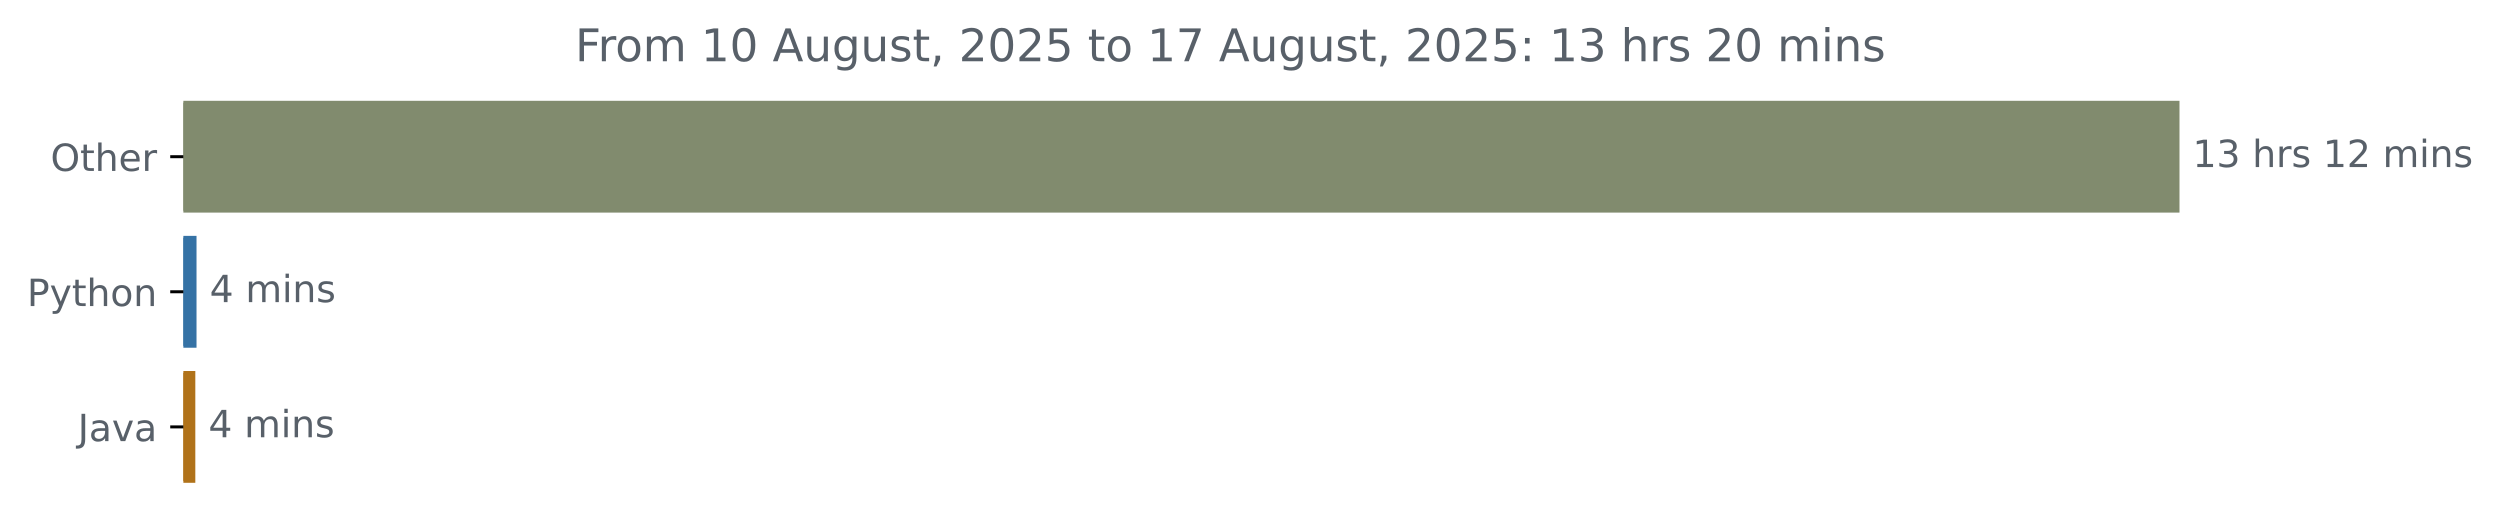
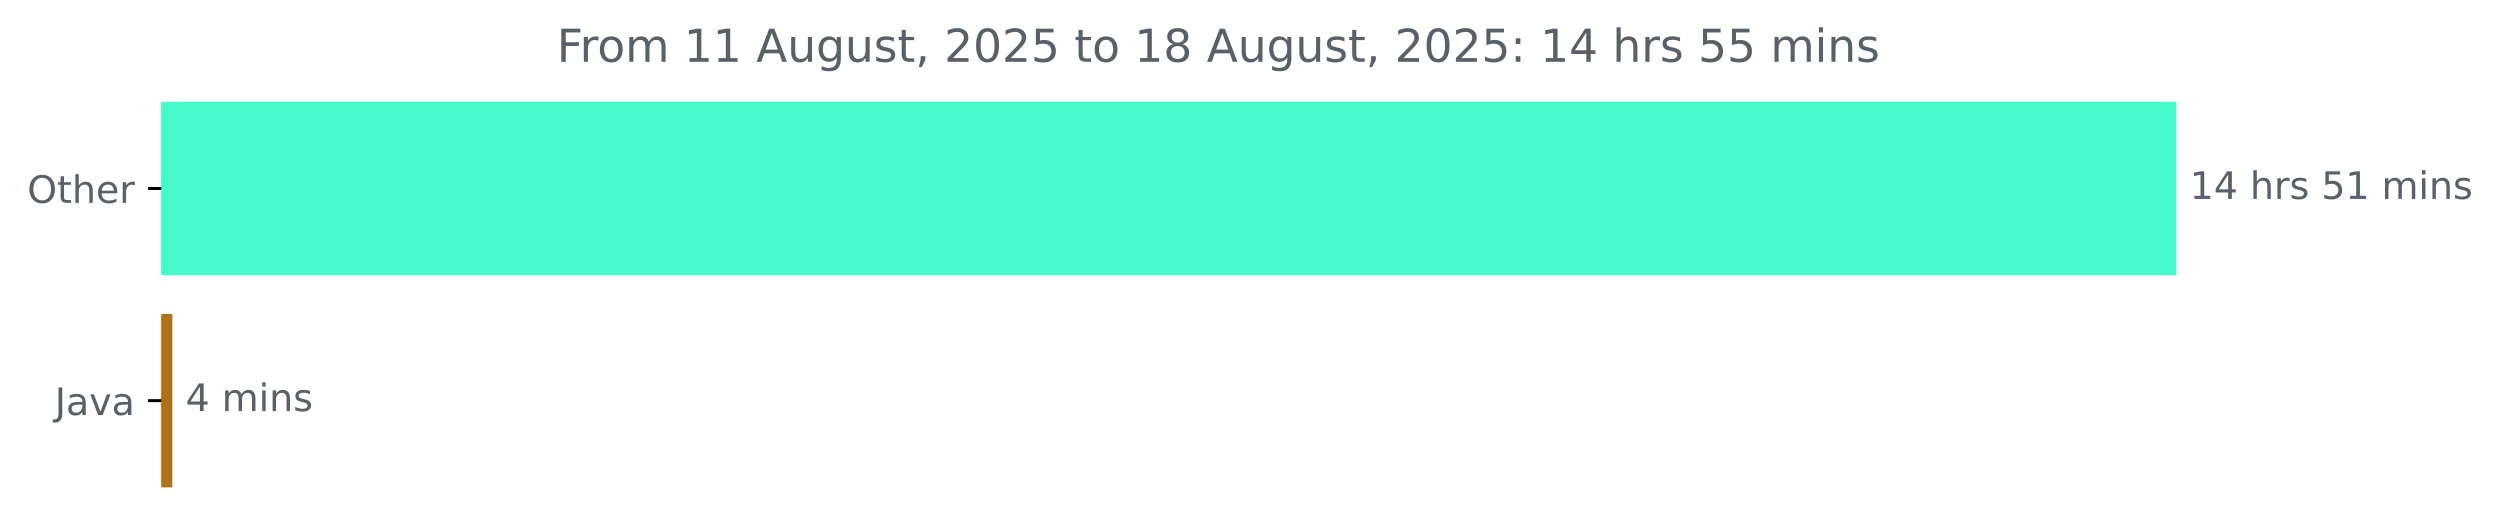
- <svg xmlns="http://www.w3.org/2000/svg" xmlns:xlink="http://www.w3.org/1999/xlink" width="666.199pt" height="140.398pt" viewBox="0 0 666.199 140.398" version="1.1">
+ <svg xmlns="http://www.w3.org/2000/svg" xmlns:xlink="http://www.w3.org/1999/xlink" width="659.93pt" height="140.398pt" viewBox="0 0 659.93 140.398" version="1.1">
  <defs>
    <style type="text/css">*{stroke-linejoin: round; stroke-linecap: butt}</style>
  </defs>
  <g id="figure_1">
    <g id="patch_1">
-       <path d="M 0 140.398  L 666.199 140.398  L 666.199 0  L 0 0  L 0 140.398  z " style="fill: none" />
+       <path d="M 0 140.398  L 659.93 140.398  L 659.93 0  L 0 0  L 0 140.398  z " style="fill: none" />
    </g>
    <g id="axes_1">
      <g id="patch_2">
-         <path d="M 48.862 27.358  L 580.291 27.358  L 580.291 56.158  L 48.862 56.158  z " clip-path="url(#pfbdc2924a9)" style="fill: #818b6e; stroke: #818b6e; stroke-linejoin: miter" />
+         <path d="M 42.594 27.358  L 574.022 27.358  L 574.022 72.158  L 42.594 72.158  z " clip-path="url(#pb8c012f20b)" style="fill: #47facd; stroke: #47facd; stroke-linejoin: miter" />
      </g>
      <g id="patch_3">
-         <path d="M 48.862 63.358  L 51.87 63.358  L 51.87 92.158  L 48.862 92.158  z " clip-path="url(#pfbdc2924a9)" style="fill: #3572a5; stroke: #3572a5; stroke-linejoin: miter" />
-       </g>
-       <g id="patch_4">
-         <path d="M 48.862 99.358  L 51.548 99.358  L 51.548 128.158  L 48.862 128.158  z " clip-path="url(#pfbdc2924a9)" style="fill: #b07219; stroke: #b07219; stroke-linejoin: miter" />
+         <path d="M 42.594 83.358  L 44.996 83.358  L 44.996 128.158  L 42.594 128.158  z " clip-path="url(#pb8c012f20b)" style="fill: #b07219; stroke: #b07219; stroke-linejoin: miter" />
      </g>
      <g id="matplotlib.axis_1" />
      <g id="matplotlib.axis_2">
        <g id="ytick_1">
          <g id="line2d_1">
            <defs>
-               <path id="m49df058b81" d="M 0 0  L -3.5 0  " style="stroke: #000000; stroke-width: 0.8" />
+               <path id="m4bd3228989" d="M 0 0  L -3.5 0  " style="stroke: #000000; stroke-width: 0.8" />
            </defs>
            <g>
-               <use xlink:href="#m49df058b81" x="48.862" y="41.758" style="stroke: #000000; stroke-width: 0.8" />
+               <use xlink:href="#m4bd3228989" x="42.594" y="49.758" style="stroke: #000000; stroke-width: 0.8" />
            </g>
          </g>
          <g id="text_1">
-             <g style="fill: #586069" transform="translate(13.46875 45.55734) scale(0.1 -0.1)">
+             <g style="fill: #586069" transform="translate(7.2 53.55734) scale(0.1 -0.1)">
              <defs>
                <path id="DejaVuSans-4f" d="M 2522 4238  Q 1834 4238 1429 3725  Q 1025 3213 1025 2328  Q 1025 1447 1429 934  Q 1834 422 2522 422  Q 3209 422 3611 934  Q 4013 1447 4013 2328  Q 4013 3213 3611 3725  Q 3209 4238 2522 4238  z M 2522 4750  Q 3503 4750 4090 4092  Q 4678 3434 4678 2328  Q 4678 1225 4090 567  Q 3503 -91 2522 -91  Q 1538 -91 948 565  Q 359 1222 359 2328  Q 359 3434 948 4092  Q 1538 4750 2522 4750  z " transform="scale(0.015625)" />
                <path id="DejaVuSans-74" d="M 1172 4494  L 1172 3500  L 2356 3500  L 2356 3053  L 1172 3053  L 1172 1153  Q 1172 725 1289 603  Q 1406 481 1766 481  L 2356 481  L 2356 0  L 1766 0  Q 1100 0 847 248  Q 594 497 594 1153  L 594 3053  L 172 3053  L 172 3500  L 594 3500  L 594 4494  L 1172 4494  z " transform="scale(0.015625)" />
                <path id="DejaVuSans-68" d="M 3513 2113  L 3513 0  L 2938 0  L 2938 2094  Q 2938 2591 2744 2837  Q 2550 3084 2163 3084  Q 1697 3084 1428 2787  Q 1159 2491 1159 1978  L 1159 0  L 581 0  L 581 4863  L 1159 4863  L 1159 2956  Q 1366 3272 1645 3428  Q 1925 3584 2291 3584  Q 2894 3584 3203 3211  Q 3513 2838 3513 2113  z " transform="scale(0.015625)" />
                <path id="DejaVuSans-65" d="M 3597 1894  L 3597 1613  L 953 1613  Q 991 1019 1311 708  Q 1631 397 2203 397  Q 2534 397 2845 478  Q 3156 559 3463 722  L 3463 178  Q 3153 47 2828 -22  Q 2503 -91 2169 -91  Q 1331 -91 842 396  Q 353 884 353 1716  Q 353 2575 817 3079  Q 1281 3584 2069 3584  Q 2775 3584 3186 3129  Q 3597 2675 3597 1894  z M 3022 2063  Q 3016 2534 2758 2815  Q 2500 3097 2075 3097  Q 1594 3097 1305 2825  Q 1016 2553 972 2059  L 3022 2063  z " transform="scale(0.015625)" />
                <path id="DejaVuSans-72" d="M 2631 2963  Q 2534 3019 2420 3045  Q 2306 3072 2169 3072  Q 1681 3072 1420 2755  Q 1159 2438 1159 1844  L 1159 0  L 581 0  L 581 3500  L 1159 3500  L 1159 2956  Q 1341 3275 1631 3429  Q 1922 3584 2338 3584  Q 2397 3584 2469 3576  Q 2541 3569 2628 3553  L 2631 2963  z " transform="scale(0.015625)" />
              </defs>
              <use xlink:href="#DejaVuSans-4f" />
              <use xlink:href="#DejaVuSans-74" x="78.711" />
              <use xlink:href="#DejaVuSans-68" x="117.92" />
              <use xlink:href="#DejaVuSans-65" x="181.299" />
              <use xlink:href="#DejaVuSans-72" x="242.822" />
            </g>
          </g>
        </g>
        <g id="ytick_2">
          <g id="line2d_2">
            <g>
-               <use xlink:href="#m49df058b81" x="48.862" y="77.758" style="stroke: #000000; stroke-width: 0.8" />
+               <use xlink:href="#m4bd3228989" x="42.594" y="105.758" style="stroke: #000000; stroke-width: 0.8" />
            </g>
          </g>
          <g id="text_2">
-             <g style="fill: #586069" transform="translate(7.2 81.55734) scale(0.1 -0.1)">
-               <defs>
-                 <path id="DejaVuSans-50" d="M 1259 4147  L 1259 2394  L 2053 2394  Q 2494 2394 2734 2622  Q 2975 2850 2975 3272  Q 2975 3691 2734 3919  Q 2494 4147 2053 4147  L 1259 4147  z M 628 4666  L 2053 4666  Q 2838 4666 3239 4311  Q 3641 3956 3641 3272  Q 3641 2581 3239 2228  Q 2838 1875 2053 1875  L 1259 1875  L 1259 0  L 628 0  L 628 4666  z " transform="scale(0.015625)" />
-                 <path id="DejaVuSans-79" d="M 2059 -325  Q 1816 -950 1584 -1140  Q 1353 -1331 966 -1331  L 506 -1331  L 506 -850  L 844 -850  Q 1081 -850 1212 -737  Q 1344 -625 1503 -206  L 1606 56  L 191 3500  L 800 3500  L 1894 763  L 2988 3500  L 3597 3500  L 2059 -325  z " transform="scale(0.015625)" />
-                 <path id="DejaVuSans-6f" d="M 1959 3097  Q 1497 3097 1228 2736  Q 959 2375 959 1747  Q 959 1119 1226 758  Q 1494 397 1959 397  Q 2419 397 2687 759  Q 2956 1122 2956 1747  Q 2956 2369 2687 2733  Q 2419 3097 1959 3097  z M 1959 3584  Q 2709 3584 3137 3096  Q 3566 2609 3566 1747  Q 3566 888 3137 398  Q 2709 -91 1959 -91  Q 1206 -91 779 398  Q 353 888 353 1747  Q 353 2609 779 3096  Q 1206 3584 1959 3584  z " transform="scale(0.015625)" />
-                 <path id="DejaVuSans-6e" d="M 3513 2113  L 3513 0  L 2938 0  L 2938 2094  Q 2938 2591 2744 2837  Q 2550 3084 2163 3084  Q 1697 3084 1428 2787  Q 1159 2491 1159 1978  L 1159 0  L 581 0  L 581 3500  L 1159 3500  L 1159 2956  Q 1366 3272 1645 3428  Q 1925 3584 2291 3584  Q 2894 3584 3203 3211  Q 3513 2838 3513 2113  z " transform="scale(0.015625)" />
-               </defs>
-               <use xlink:href="#DejaVuSans-50" />
-               <use xlink:href="#DejaVuSans-79" x="60.303" />
-               <use xlink:href="#DejaVuSans-74" x="119.482" />
-               <use xlink:href="#DejaVuSans-68" x="158.691" />
-               <use xlink:href="#DejaVuSans-6f" x="222.07" />
-               <use xlink:href="#DejaVuSans-6e" x="283.252" />
-             </g>
-           </g>
-         </g>
-         <g id="ytick_3">
-           <g id="line2d_3">
-             <g>
-               <use xlink:href="#m49df058b81" x="48.862" y="113.758" style="stroke: #000000; stroke-width: 0.8" />
-             </g>
-           </g>
-           <g id="text_3">
-             <g style="fill: #586069" transform="translate(20.7375 117.5573) scale(0.1 -0.1)">
+             <g style="fill: #586069" transform="translate(14.46875 109.5573) scale(0.1 -0.1)">
              <defs>
                <path id="DejaVuSans-4a" d="M 628 4666  L 1259 4666  L 1259 325  Q 1259 -519 939 -900  Q 619 -1281 -91 -1281  L -331 -1281  L -331 -750  L -134 -750  Q 284 -750 456 -515  Q 628 -281 628 325  L 628 4666  z " transform="scale(0.015625)" />
                <path id="DejaVuSans-61" d="M 2194 1759  Q 1497 1759 1228 1600  Q 959 1441 959 1056  Q 959 750 1161 570  Q 1363 391 1709 391  Q 2188 391 2477 730  Q 2766 1069 2766 1631  L 2766 1759  L 2194 1759  z M 3341 1997  L 3341 0  L 2766 0  L 2766 531  Q 2569 213 2275 61  Q 1981 -91 1556 -91  Q 1019 -91 701 211  Q 384 513 384 1019  Q 384 1609 779 1909  Q 1175 2209 1959 2209  L 2766 2209  L 2766 2266  Q 2766 2663 2505 2880  Q 2244 3097 1772 3097  Q 1472 3097 1187 3025  Q 903 2953 641 2809  L 641 3341  Q 956 3463 1253 3523  Q 1550 3584 1831 3584  Q 2591 3584 2966 3190  Q 3341 2797 3341 1997  z " transform="scale(0.015625)" />
                <path id="DejaVuSans-76" d="M 191 3500  L 800 3500  L 1894 563  L 2988 3500  L 3597 3500  L 2284 0  L 1503 0  L 191 3500  z " transform="scale(0.015625)" />
              </defs>
              <use xlink:href="#DejaVuSans-4a" />
              <use xlink:href="#DejaVuSans-61" x="29.492" />
              <use xlink:href="#DejaVuSans-76" x="90.771" />
              <use xlink:href="#DejaVuSans-61" x="149.951" />
            </g>
          </g>
        </g>
      </g>
-       <g id="text_4">
-         <g style="fill: #586069" transform="translate(584.2911 44.5175) scale(0.1 -0.1)">
+       <g id="text_3">
+         <g style="fill: #586069" transform="translate(578.0223 52.5175) scale(0.1 -0.1)">
          <defs>
            <path id="DejaVuSans-31" d="M 794 531  L 1825 531  L 1825 4091  L 703 3866  L 703 4441  L 1819 4666  L 2450 4666  L 2450 531  L 3481 531  L 3481 0  L 794 0  L 794 531  z " transform="scale(0.015625)" />
-             <path id="DejaVuSans-33" d="M 2597 2516  Q 3050 2419 3304 2112  Q 3559 1806 3559 1356  Q 3559 666 3084 287  Q 2609 -91 1734 -91  Q 1441 -91 1130 -33  Q 819 25 488 141  L 488 750  Q 750 597 1062 519  Q 1375 441 1716 441  Q 2309 441 2620 675  Q 2931 909 2931 1356  Q 2931 1769 2642 2001  Q 2353 2234 1838 2234  L 1294 2234  L 1294 2753  L 1863 2753  Q 2328 2753 2575 2939  Q 2822 3125 2822 3475  Q 2822 3834 2567 4026  Q 2313 4219 1838 4219  Q 1578 4219 1281 4162  Q 984 4106 628 3988  L 628 4550  Q 988 4650 1302 4700  Q 1616 4750 1894 4750  Q 2613 4750 3031 4423  Q 3450 4097 3450 3541  Q 3450 3153 3228 2886  Q 3006 2619 2597 2516  z " transform="scale(0.015625)" />
+             <path id="DejaVuSans-34" d="M 2419 4116  L 825 1625  L 2419 1625  L 2419 4116  z M 2253 4666  L 3047 4666  L 3047 1625  L 3713 1625  L 3713 1100  L 3047 1100  L 3047 0  L 2419 0  L 2419 1100  L 313 1100  L 313 1709  L 2253 4666  z " transform="scale(0.015625)" />
            <path id="DejaVuSans-20" transform="scale(0.015625)" />
            <path id="DejaVuSans-73" d="M 2834 3397  L 2834 2853  Q 2591 2978 2328 3040  Q 2066 3103 1784 3103  Q 1356 3103 1142 2972  Q 928 2841 928 2578  Q 928 2378 1081 2264  Q 1234 2150 1697 2047  L 1894 2003  Q 2506 1872 2764 1633  Q 3022 1394 3022 966  Q 3022 478 2636 193  Q 2250 -91 1575 -91  Q 1294 -91 989 -36  Q 684 19 347 128  L 347 722  Q 666 556 975 473  Q 1284 391 1588 391  Q 1994 391 2212 530  Q 2431 669 2431 922  Q 2431 1156 2273 1281  Q 2116 1406 1581 1522  L 1381 1569  Q 847 1681 609 1914  Q 372 2147 372 2553  Q 372 3047 722 3315  Q 1072 3584 1716 3584  Q 2034 3584 2315 3537  Q 2597 3491 2834 3397  z " transform="scale(0.015625)" />
-             <path id="DejaVuSans-32" d="M 1228 531  L 3431 531  L 3431 0  L 469 0  L 469 531  Q 828 903 1448 1529  Q 2069 2156 2228 2338  Q 2531 2678 2651 2914  Q 2772 3150 2772 3378  Q 2772 3750 2511 3984  Q 2250 4219 1831 4219  Q 1534 4219 1204 4116  Q 875 4013 500 3803  L 500 4441  Q 881 4594 1212 4672  Q 1544 4750 1819 4750  Q 2544 4750 2975 4387  Q 3406 4025 3406 3419  Q 3406 3131 3298 2873  Q 3191 2616 2906 2266  Q 2828 2175 2409 1742  Q 1991 1309 1228 531  z " transform="scale(0.015625)" />
+             <path id="DejaVuSans-35" d="M 691 4666  L 3169 4666  L 3169 4134  L 1269 4134  L 1269 2991  Q 1406 3038 1543 3061  Q 1681 3084 1819 3084  Q 2600 3084 3056 2656  Q 3513 2228 3513 1497  Q 3513 744 3044 326  Q 2575 -91 1722 -91  Q 1428 -91 1123 -41  Q 819 9 494 109  L 494 744  Q 775 591 1075 516  Q 1375 441 1709 441  Q 2250 441 2565 725  Q 2881 1009 2881 1497  Q 2881 1984 2565 2268  Q 2250 2553 1709 2553  Q 1456 2553 1204 2497  Q 953 2441 691 2322  L 691 4666  z " transform="scale(0.015625)" />
            <path id="DejaVuSans-6d" d="M 3328 2828  Q 3544 3216 3844 3400  Q 4144 3584 4550 3584  Q 5097 3584 5394 3201  Q 5691 2819 5691 2113  L 5691 0  L 5113 0  L 5113 2094  Q 5113 2597 4934 2840  Q 4756 3084 4391 3084  Q 3944 3084 3684 2787  Q 3425 2491 3425 1978  L 3425 0  L 2847 0  L 2847 2094  Q 2847 2600 2669 2842  Q 2491 3084 2119 3084  Q 1678 3084 1418 2786  Q 1159 2488 1159 1978  L 1159 0  L 581 0  L 581 3500  L 1159 3500  L 1159 2956  Q 1356 3278 1631 3431  Q 1906 3584 2284 3584  Q 2666 3584 2933 3390  Q 3200 3197 3328 2828  z " transform="scale(0.015625)" />
            <path id="DejaVuSans-69" d="M 603 3500  L 1178 3500  L 1178 0  L 603 0  L 603 3500  z M 603 4863  L 1178 4863  L 1178 4134  L 603 4134  L 603 4863  z " transform="scale(0.015625)" />
+             <path id="DejaVuSans-6e" d="M 3513 2113  L 3513 0  L 2938 0  L 2938 2094  Q 2938 2591 2744 2837  Q 2550 3084 2163 3084  Q 1697 3084 1428 2787  Q 1159 2491 1159 1978  L 1159 0  L 581 0  L 581 3500  L 1159 3500  L 1159 2956  Q 1366 3272 1645 3428  Q 1925 3584 2291 3584  Q 2894 3584 3203 3211  Q 3513 2838 3513 2113  z " transform="scale(0.015625)" />
          </defs>
          <use xlink:href="#DejaVuSans-31" />
-           <use xlink:href="#DejaVuSans-33" x="63.623" />
+           <use xlink:href="#DejaVuSans-34" x="63.623" />
          <use xlink:href="#DejaVuSans-20" x="127.246" />
          <use xlink:href="#DejaVuSans-68" x="159.033" />
          <use xlink:href="#DejaVuSans-72" x="222.412" />
          <use xlink:href="#DejaVuSans-73" x="263.525" />
          <use xlink:href="#DejaVuSans-20" x="315.625" />
-           <use xlink:href="#DejaVuSans-31" x="347.412" />
-           <use xlink:href="#DejaVuSans-32" x="411.035" />
+           <use xlink:href="#DejaVuSans-35" x="347.412" />
+           <use xlink:href="#DejaVuSans-31" x="411.035" />
          <use xlink:href="#DejaVuSans-20" x="474.658" />
          <use xlink:href="#DejaVuSans-6d" x="506.445" />
          <use xlink:href="#DejaVuSans-69" x="603.857" />
          <use xlink:href="#DejaVuSans-6e" x="631.641" />
          <use xlink:href="#DejaVuSans-73" x="695.02" />
        </g>
      </g>
-       <g id="text_5">
-         <g style="fill: #586069" transform="translate(55.87038 80.5175) scale(0.1 -0.1)">
-           <defs>
-             <path id="DejaVuSans-34" d="M 2419 4116  L 825 1625  L 2419 1625  L 2419 4116  z M 2253 4666  L 3047 4666  L 3047 1625  L 3713 1625  L 3713 1100  L 3047 1100  L 3047 0  L 2419 0  L 2419 1100  L 313 1100  L 313 1709  L 2253 4666  z " transform="scale(0.015625)" />
-           </defs>
+       <g id="text_4">
+         <g style="fill: #586069" transform="translate(48.99599 108.5175) scale(0.1 -0.1)">
          <use xlink:href="#DejaVuSans-34" />
          <use xlink:href="#DejaVuSans-20" x="63.623" />
          <use xlink:href="#DejaVuSans-6d" x="95.41" />
          <use xlink:href="#DejaVuSans-69" x="192.822" />
          <use xlink:href="#DejaVuSans-6e" x="220.605" />
          <use xlink:href="#DejaVuSans-73" x="283.984" />
        </g>
      </g>
-       <g id="text_6">
-         <g style="fill: #586069" transform="translate(55.54811 116.5175) scale(0.1 -0.1)">
-           <use xlink:href="#DejaVuSans-34" />
-           <use xlink:href="#DejaVuSans-20" x="63.623" />
-           <use xlink:href="#DejaVuSans-6d" x="95.41" />
-           <use xlink:href="#DejaVuSans-69" x="192.822" />
-           <use xlink:href="#DejaVuSans-6e" x="220.605" />
-           <use xlink:href="#DejaVuSans-73" x="283.984" />
-         </g>
-       </g>
-       <g id="text_7">
-         <g style="fill: #586069" transform="translate(153.2587 16.31812) scale(0.12 -0.12)">
+       <g id="text_5">
+         <g style="fill: #586069" transform="translate(146.99 16.31812) scale(0.12 -0.12)">
          <defs>
            <path id="DejaVuSans-46" d="M 628 4666  L 3309 4666  L 3309 4134  L 1259 4134  L 1259 2759  L 3109 2759  L 3109 2228  L 1259 2228  L 1259 0  L 628 0  L 628 4666  z " transform="scale(0.015625)" />
-             <path id="DejaVuSans-30" d="M 2034 4250  Q 1547 4250 1301 3770  Q 1056 3291 1056 2328  Q 1056 1369 1301 889  Q 1547 409 2034 409  Q 2525 409 2770 889  Q 3016 1369 3016 2328  Q 3016 3291 2770 3770  Q 2525 4250 2034 4250  z M 2034 4750  Q 2819 4750 3233 4129  Q 3647 3509 3647 2328  Q 3647 1150 3233 529  Q 2819 -91 2034 -91  Q 1250 -91 836 529  Q 422 1150 422 2328  Q 422 3509 836 4129  Q 1250 4750 2034 4750  z " transform="scale(0.015625)" />
+             <path id="DejaVuSans-6f" d="M 1959 3097  Q 1497 3097 1228 2736  Q 959 2375 959 1747  Q 959 1119 1226 758  Q 1494 397 1959 397  Q 2419 397 2687 759  Q 2956 1122 2956 1747  Q 2956 2369 2687 2733  Q 2419 3097 1959 3097  z M 1959 3584  Q 2709 3584 3137 3096  Q 3566 2609 3566 1747  Q 3566 888 3137 398  Q 2709 -91 1959 -91  Q 1206 -91 779 398  Q 353 888 353 1747  Q 353 2609 779 3096  Q 1206 3584 1959 3584  z " transform="scale(0.015625)" />
            <path id="DejaVuSans-41" d="M 2188 4044  L 1331 1722  L 3047 1722  L 2188 4044  z M 1831 4666  L 2547 4666  L 4325 0  L 3669 0  L 3244 1197  L 1141 1197  L 716 0  L 50 0  L 1831 4666  z " transform="scale(0.015625)" />
            <path id="DejaVuSans-75" d="M 544 1381  L 544 3500  L 1119 3500  L 1119 1403  Q 1119 906 1312 657  Q 1506 409 1894 409  Q 2359 409 2629 706  Q 2900 1003 2900 1516  L 2900 3500  L 3475 3500  L 3475 0  L 2900 0  L 2900 538  Q 2691 219 2414 64  Q 2138 -91 1772 -91  Q 1169 -91 856 284  Q 544 659 544 1381  z M 1991 3584  L 1991 3584  z " transform="scale(0.015625)" />
            <path id="DejaVuSans-67" d="M 2906 1791  Q 2906 2416 2648 2759  Q 2391 3103 1925 3103  Q 1463 3103 1205 2759  Q 947 2416 947 1791  Q 947 1169 1205 825  Q 1463 481 1925 481  Q 2391 481 2648 825  Q 2906 1169 2906 1791  z M 3481 434  Q 3481 -459 3084 -895  Q 2688 -1331 1869 -1331  Q 1566 -1331 1297 -1286  Q 1028 -1241 775 -1147  L 775 -588  Q 1028 -725 1275 -790  Q 1522 -856 1778 -856  Q 2344 -856 2625 -561  Q 2906 -266 2906 331  L 2906 616  Q 2728 306 2450 153  Q 2172 0 1784 0  Q 1141 0 747 490  Q 353 981 353 1791  Q 353 2603 747 3093  Q 1141 3584 1784 3584  Q 2172 3584 2450 3431  Q 2728 3278 2906 2969  L 2906 3500  L 3481 3500  L 3481 434  z " transform="scale(0.015625)" />
            <path id="DejaVuSans-2c" d="M 750 794  L 1409 794  L 1409 256  L 897 -744  L 494 -744  L 750 256  L 750 794  z " transform="scale(0.015625)" />
-             <path id="DejaVuSans-35" d="M 691 4666  L 3169 4666  L 3169 4134  L 1269 4134  L 1269 2991  Q 1406 3038 1543 3061  Q 1681 3084 1819 3084  Q 2600 3084 3056 2656  Q 3513 2228 3513 1497  Q 3513 744 3044 326  Q 2575 -91 1722 -91  Q 1428 -91 1123 -41  Q 819 9 494 109  L 494 744  Q 775 591 1075 516  Q 1375 441 1709 441  Q 2250 441 2565 725  Q 2881 1009 2881 1497  Q 2881 1984 2565 2268  Q 2250 2553 1709 2553  Q 1456 2553 1204 2497  Q 953 2441 691 2322  L 691 4666  z " transform="scale(0.015625)" />
-             <path id="DejaVuSans-37" d="M 525 4666  L 3525 4666  L 3525 4397  L 1831 0  L 1172 0  L 2766 4134  L 525 4134  L 525 4666  z " transform="scale(0.015625)" />
+             <path id="DejaVuSans-32" d="M 1228 531  L 3431 531  L 3431 0  L 469 0  L 469 531  Q 828 903 1448 1529  Q 2069 2156 2228 2338  Q 2531 2678 2651 2914  Q 2772 3150 2772 3378  Q 2772 3750 2511 3984  Q 2250 4219 1831 4219  Q 1534 4219 1204 4116  Q 875 4013 500 3803  L 500 4441  Q 881 4594 1212 4672  Q 1544 4750 1819 4750  Q 2544 4750 2975 4387  Q 3406 4025 3406 3419  Q 3406 3131 3298 2873  Q 3191 2616 2906 2266  Q 2828 2175 2409 1742  Q 1991 1309 1228 531  z " transform="scale(0.015625)" />
+             <path id="DejaVuSans-30" d="M 2034 4250  Q 1547 4250 1301 3770  Q 1056 3291 1056 2328  Q 1056 1369 1301 889  Q 1547 409 2034 409  Q 2525 409 2770 889  Q 3016 1369 3016 2328  Q 3016 3291 2770 3770  Q 2525 4250 2034 4250  z M 2034 4750  Q 2819 4750 3233 4129  Q 3647 3509 3647 2328  Q 3647 1150 3233 529  Q 2819 -91 2034 -91  Q 1250 -91 836 529  Q 422 1150 422 2328  Q 422 3509 836 4129  Q 1250 4750 2034 4750  z " transform="scale(0.015625)" />
+             <path id="DejaVuSans-38" d="M 2034 2216  Q 1584 2216 1326 1975  Q 1069 1734 1069 1313  Q 1069 891 1326 650  Q 1584 409 2034 409  Q 2484 409 2743 651  Q 3003 894 3003 1313  Q 3003 1734 2745 1975  Q 2488 2216 2034 2216  z M 1403 2484  Q 997 2584 770 2862  Q 544 3141 544 3541  Q 544 4100 942 4425  Q 1341 4750 2034 4750  Q 2731 4750 3128 4425  Q 3525 4100 3525 3541  Q 3525 3141 3298 2862  Q 3072 2584 2669 2484  Q 3125 2378 3379 2068  Q 3634 1759 3634 1313  Q 3634 634 3220 271  Q 2806 -91 2034 -91  Q 1263 -91 848 271  Q 434 634 434 1313  Q 434 1759 690 2068  Q 947 2378 1403 2484  z M 1172 3481  Q 1172 3119 1398 2916  Q 1625 2713 2034 2713  Q 2441 2713 2670 2916  Q 2900 3119 2900 3481  Q 2900 3844 2670 4047  Q 2441 4250 2034 4250  Q 1625 4250 1398 4047  Q 1172 3844 1172 3481  z " transform="scale(0.015625)" />
            <path id="DejaVuSans-3a" d="M 750 794  L 1409 794  L 1409 0  L 750 0  L 750 794  z M 750 3309  L 1409 3309  L 1409 2516  L 750 2516  L 750 3309  z " transform="scale(0.015625)" />
          </defs>
          <use xlink:href="#DejaVuSans-46" />
          <use xlink:href="#DejaVuSans-72" x="50.27" />
          <use xlink:href="#DejaVuSans-6f" x="89.133" />
          <use xlink:href="#DejaVuSans-6d" x="150.314" />
          <use xlink:href="#DejaVuSans-20" x="247.727" />
          <use xlink:href="#DejaVuSans-31" x="279.514" />
-           <use xlink:href="#DejaVuSans-30" x="343.137" />
+           <use xlink:href="#DejaVuSans-31" x="343.137" />
          <use xlink:href="#DejaVuSans-20" x="406.76" />
          <use xlink:href="#DejaVuSans-41" x="438.547" />
          <use xlink:href="#DejaVuSans-75" x="506.955" />
          <use xlink:href="#DejaVuSans-67" x="570.334" />
          <use xlink:href="#DejaVuSans-75" x="633.811" />
          <use xlink:href="#DejaVuSans-73" x="697.189" />
          <use xlink:href="#DejaVuSans-74" x="749.289" />
          <use xlink:href="#DejaVuSans-2c" x="788.498" />
          <use xlink:href="#DejaVuSans-20" x="820.285" />
          <use xlink:href="#DejaVuSans-32" x="852.072" />
          <use xlink:href="#DejaVuSans-30" x="915.695" />
          <use xlink:href="#DejaVuSans-32" x="979.318" />
          <use xlink:href="#DejaVuSans-35" x="1042.941" />
          <use xlink:href="#DejaVuSans-20" x="1106.564" />
          <use xlink:href="#DejaVuSans-74" x="1138.352" />
          <use xlink:href="#DejaVuSans-6f" x="1177.561" />
          <use xlink:href="#DejaVuSans-20" x="1238.742" />
          <use xlink:href="#DejaVuSans-31" x="1270.529" />
-           <use xlink:href="#DejaVuSans-37" x="1334.152" />
+           <use xlink:href="#DejaVuSans-38" x="1334.152" />
          <use xlink:href="#DejaVuSans-20" x="1397.775" />
          <use xlink:href="#DejaVuSans-41" x="1429.562" />
          <use xlink:href="#DejaVuSans-75" x="1497.971" />
          <use xlink:href="#DejaVuSans-67" x="1561.35" />
          <use xlink:href="#DejaVuSans-75" x="1624.826" />
          <use xlink:href="#DejaVuSans-73" x="1688.205" />
          <use xlink:href="#DejaVuSans-74" x="1740.305" />
          <use xlink:href="#DejaVuSans-2c" x="1779.514" />
          <use xlink:href="#DejaVuSans-20" x="1811.301" />
          <use xlink:href="#DejaVuSans-32" x="1843.088" />
          <use xlink:href="#DejaVuSans-30" x="1906.711" />
          <use xlink:href="#DejaVuSans-32" x="1970.334" />
          <use xlink:href="#DejaVuSans-35" x="2033.957" />
          <use xlink:href="#DejaVuSans-3a" x="2097.58" />
          <use xlink:href="#DejaVuSans-20" x="2131.271" />
          <use xlink:href="#DejaVuSans-31" x="2163.059" />
-           <use xlink:href="#DejaVuSans-33" x="2226.682" />
+           <use xlink:href="#DejaVuSans-34" x="2226.682" />
          <use xlink:href="#DejaVuSans-20" x="2290.305" />
          <use xlink:href="#DejaVuSans-68" x="2322.092" />
          <use xlink:href="#DejaVuSans-72" x="2385.471" />
          <use xlink:href="#DejaVuSans-73" x="2426.584" />
          <use xlink:href="#DejaVuSans-20" x="2478.684" />
-           <use xlink:href="#DejaVuSans-32" x="2510.471" />
-           <use xlink:href="#DejaVuSans-30" x="2574.094" />
+           <use xlink:href="#DejaVuSans-35" x="2510.471" />
+           <use xlink:href="#DejaVuSans-35" x="2574.094" />
          <use xlink:href="#DejaVuSans-20" x="2637.717" />
          <use xlink:href="#DejaVuSans-6d" x="2669.504" />
          <use xlink:href="#DejaVuSans-69" x="2766.916" />
          <use xlink:href="#DejaVuSans-6e" x="2794.699" />
          <use xlink:href="#DejaVuSans-73" x="2858.078" />
        </g>
      </g>
    </g>
  </g>
  <defs>
-     <clipPath id="pfbdc2924a9">
-       <rect x="48.862" y="22.318" width="558" height="110.88" />
+     <clipPath id="pb8c012f20b">
+       <rect x="42.594" y="22.318" width="558" height="110.88" />
    </clipPath>
  </defs>
</svg>
